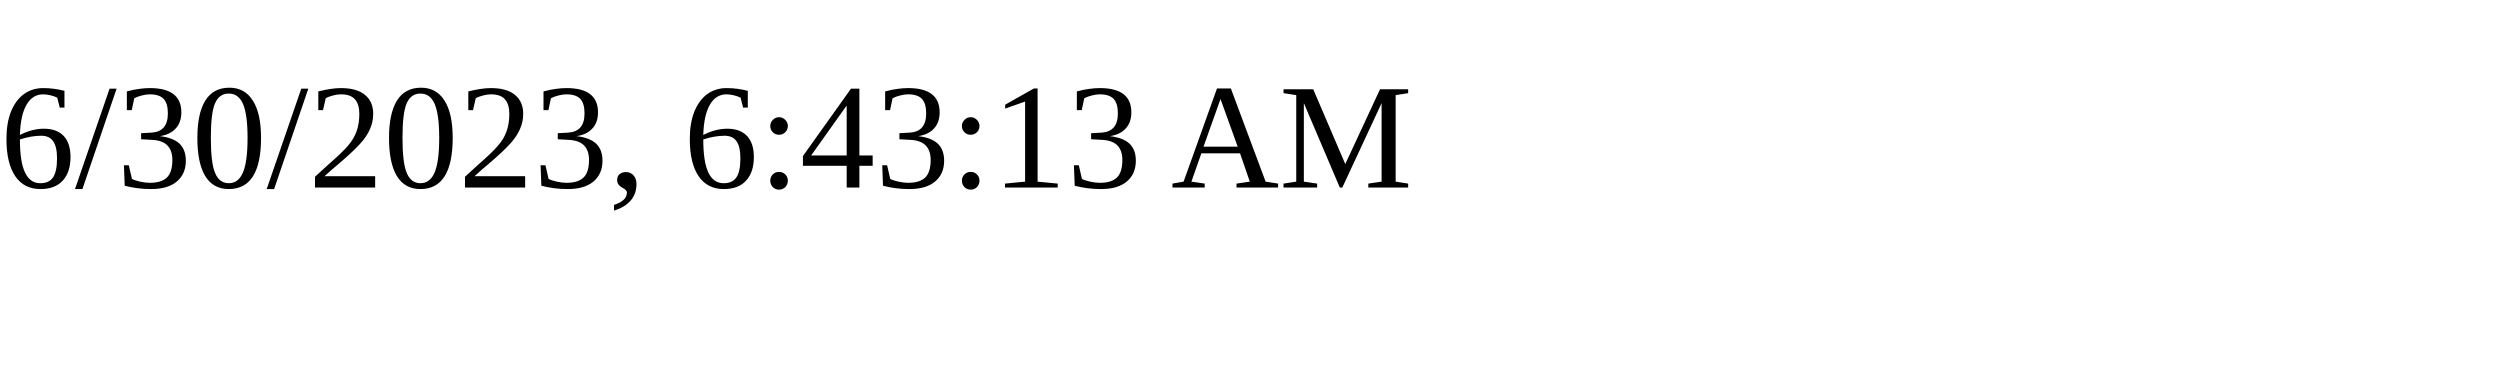
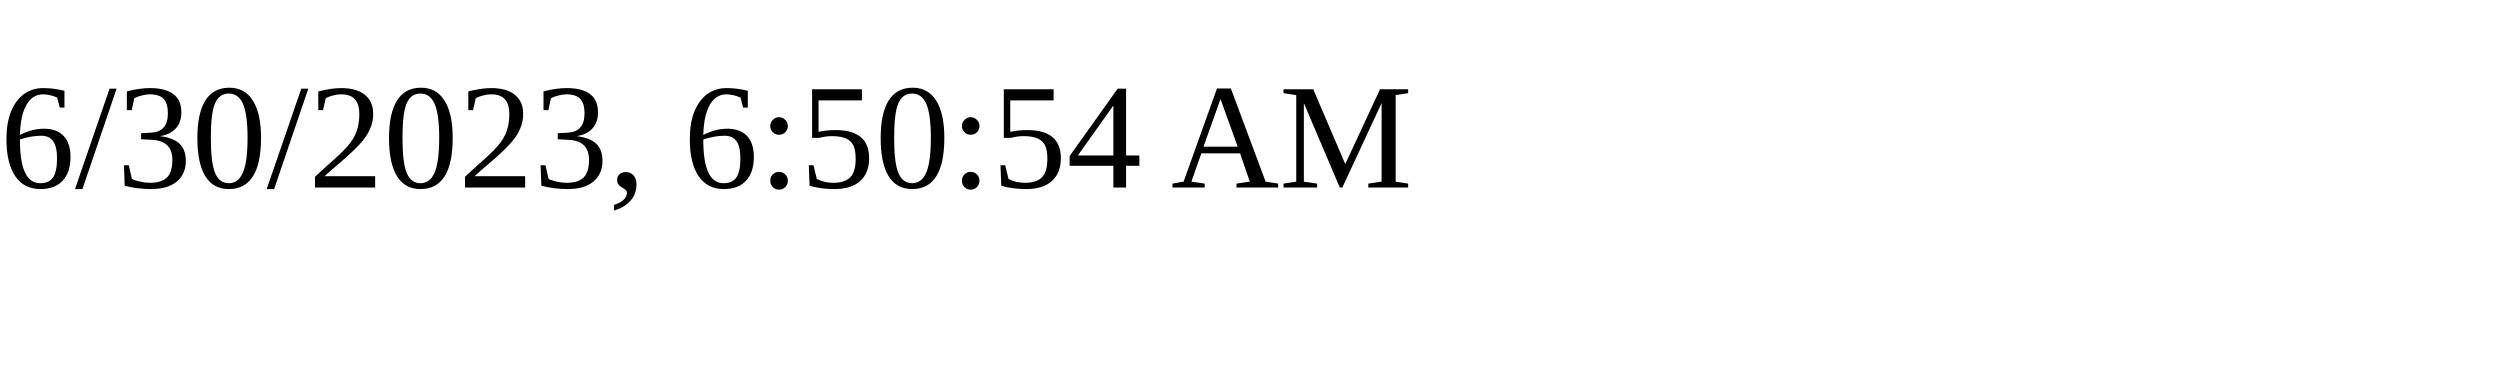
<svg xmlns="http://www.w3.org/2000/svg" height="30" width="200">
-   <text x="0" y="15">6/30/2023, 6:43:13 AM</text>
+   <text x="0" y="15">6/30/2023, 6:50:54 AM</text>
</svg>
